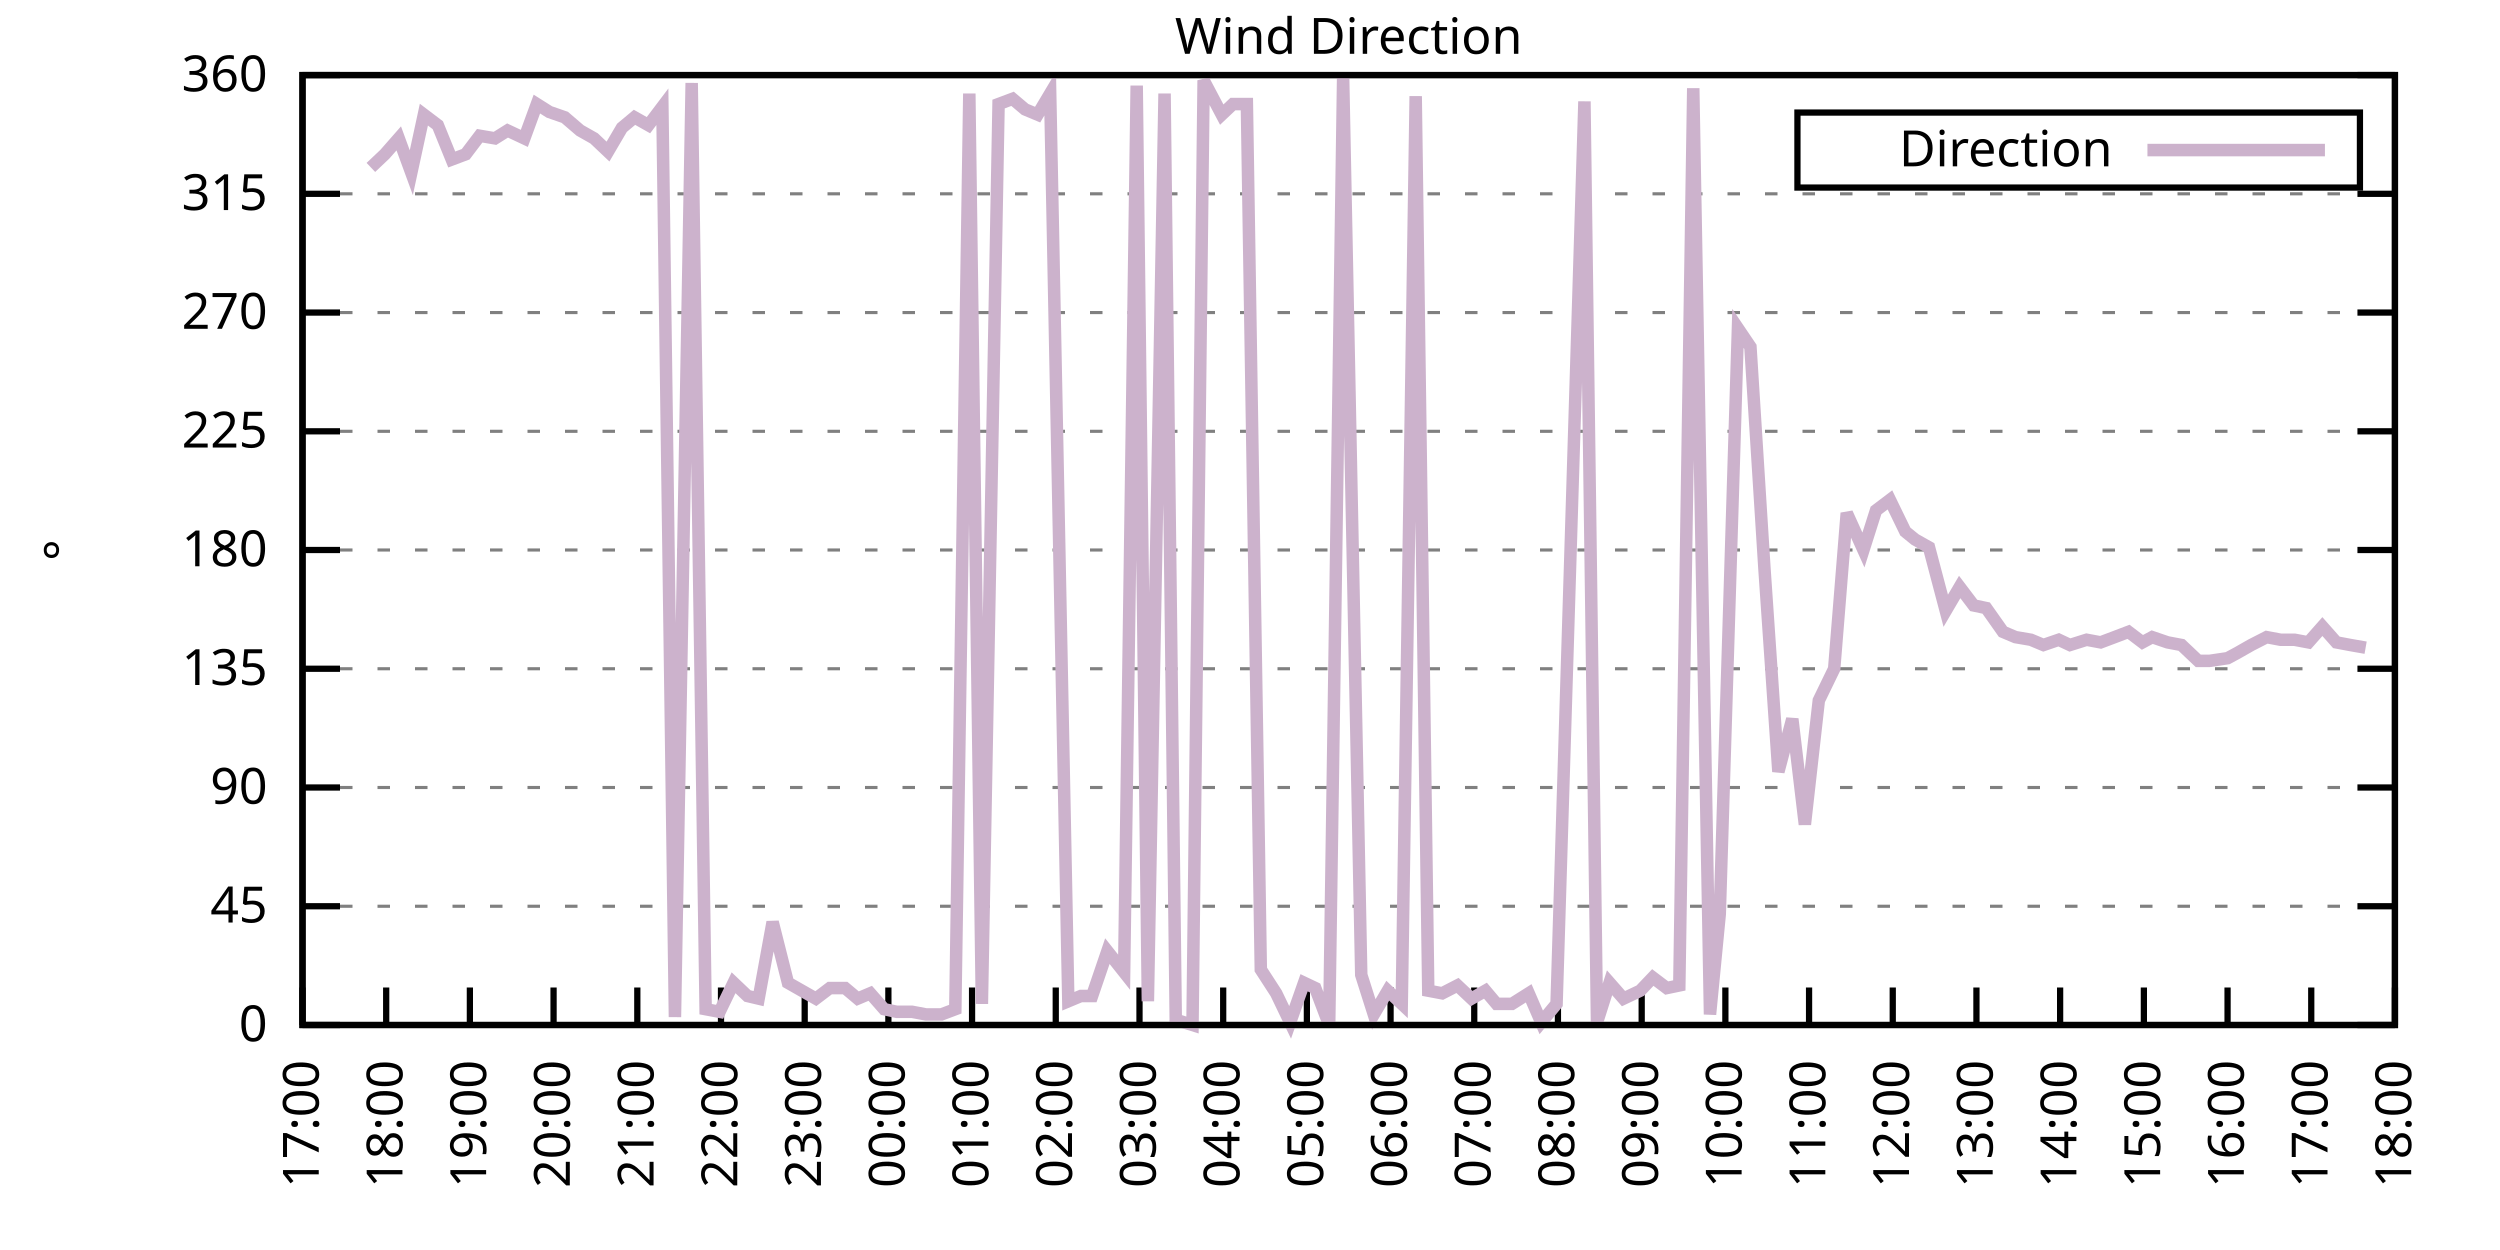
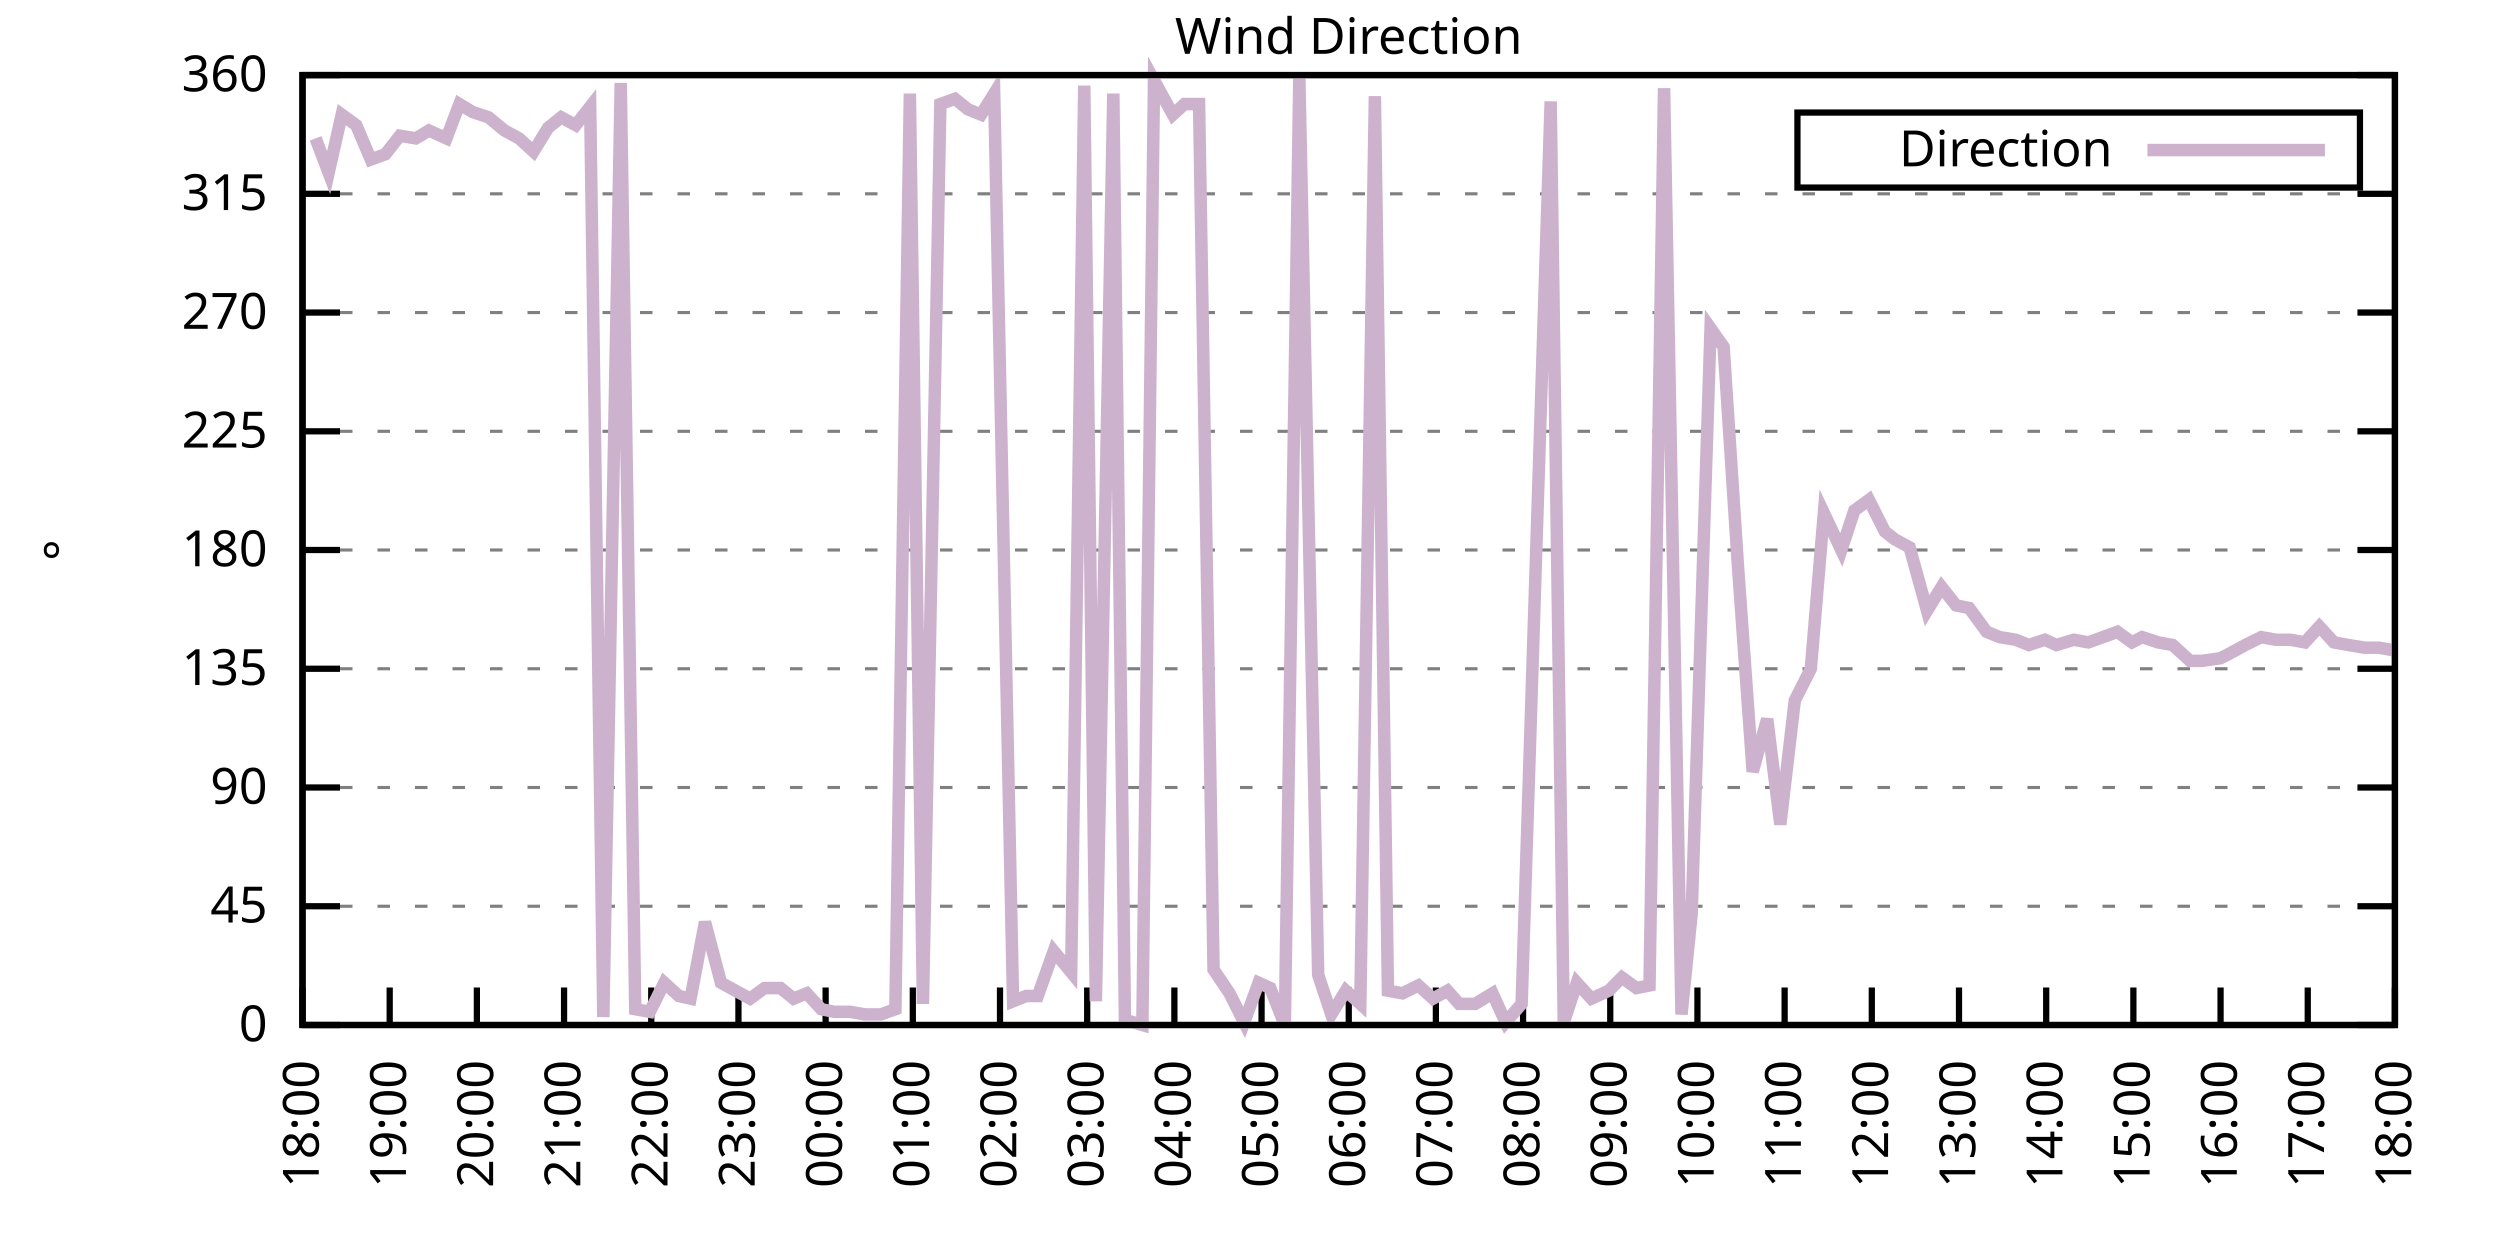
<svg xmlns="http://www.w3.org/2000/svg" xmlns:xlink="http://www.w3.org/1999/xlink" width="400" height="200" viewBox="0 0 400 200">
  <g id="gnuplot_canvas">
    <rect x="0" y="0" width="400" height="200" fill="none" />
    <defs>
      <circle id="gpDot" r="0.5" stroke-width="0.5" stroke="currentColor" />
      <path id="gpPt0" stroke-width="0.333" stroke="currentColor" d="M-1,0 h2 M0,-1 v2" />
      <path id="gpPt1" stroke-width="0.333" stroke="currentColor" d="M-1,-1 L1,1 M1,-1 L-1,1" />
      <path id="gpPt2" stroke-width="0.333" stroke="currentColor" d="M-1,0 L1,0 M0,-1 L0,1 M-1,-1 L1,1 M-1,1 L1,-1" />
      <rect id="gpPt3" stroke-width="0.333" stroke="currentColor" x="-1" y="-1" width="2" height="2" />
      <rect id="gpPt4" stroke-width="0.333" stroke="currentColor" fill="currentColor" x="-1" y="-1" width="2" height="2" />
      <circle id="gpPt5" stroke-width="0.333" stroke="currentColor" cx="0" cy="0" r="1" />
      <use xlink:href="#gpPt5" id="gpPt6" fill="currentColor" stroke="none" />
      <path id="gpPt7" stroke-width="0.333" stroke="currentColor" d="M0,-1.33 L-1.33,0.67 L1.33,0.67 z" />
      <use xlink:href="#gpPt7" id="gpPt8" fill="currentColor" stroke="none" />
      <use xlink:href="#gpPt7" id="gpPt9" stroke="currentColor" transform="rotate(180)" />
      <use xlink:href="#gpPt9" id="gpPt10" fill="currentColor" stroke="none" />
      <use xlink:href="#gpPt3" id="gpPt11" stroke="currentColor" transform="rotate(45)" />
      <use xlink:href="#gpPt11" id="gpPt12" fill="currentColor" stroke="none" />
      <path id="gpPt13" stroke-width="0.333" stroke="currentColor" d="M0,1.330 L1.265,0.411 L0.782,-1.067 L-0.782,-1.076 L-1.265,0.411 z" />
      <use xlink:href="#gpPt13" id="gpPt14" fill="currentColor" stroke="none" />
      <filter id="textbox" filterUnits="objectBoundingBox" x="0" y="0" height="1" width="1">
        <feFlood flood-color="white" flood-opacity="1" result="bgnd" />
        <feComposite in="SourceGraphic" in2="bgnd" operator="atop" />
      </filter>
      <filter id="greybox" filterUnits="objectBoundingBox" x="0" y="0" height="1" width="1">
        <feFlood flood-color="lightgrey" flood-opacity="1" result="grey" />
        <feComposite in="SourceGraphic" in2="grey" operator="atop" />
      </filter>
    </defs>
    <g fill="none" color="white" stroke="currentColor" stroke-width="1.00" stroke-linecap="butt" stroke-linejoin="miter">
</g>
    <g fill="none" color="black" stroke="currentColor" stroke-width="1.00" stroke-linecap="butt" stroke-linejoin="miter">
      <g stroke="none" shape-rendering="crispEdges">
        <polygon fill="rgb(255, 255, 255)" points="48.40,164.00 383.18,164.00 383.18,12.02 48.40,12.02 " />
      </g>
    </g>
    <g fill="none" color="black" stroke="currentColor" stroke-width="1.00" stroke-linecap="butt" stroke-linejoin="miter">
</g>
    <g fill="none" color="black" stroke="black" stroke-width="0.50" stroke-linecap="butt" stroke-linejoin="miter">
</g>
    <g fill="none" color="gray" stroke="currentColor" stroke-width="0.50" stroke-linecap="butt" stroke-linejoin="miter">
      <path stroke="gray" stroke-dasharray="2,4" class="gridline" d="M48.40,164.00 L383.19,164.00  " />
    </g>
    <g fill="none" color="gray" stroke="gray" stroke-width="1.00" stroke-linecap="butt" stroke-linejoin="miter">
</g>
    <g fill="none" color="black" stroke="currentColor" stroke-width="1.00" stroke-linecap="butt" stroke-linejoin="miter">
      <path stroke="black" d="M48.40,164.00 L54.40,164.00 M383.19,164.00 L377.19,164.00  " />
      <g transform="translate(42.80,166.60)" stroke="none" fill="black" font-family="Sans" font-size="8.00" text-anchor="end">
        <text>
          <tspan font-family="Sans"> 0</tspan>
        </text>
      </g>
    </g>
    <g fill="none" color="black" stroke="currentColor" stroke-width="1.00" stroke-linecap="butt" stroke-linejoin="miter">
</g>
    <g fill="none" color="black" stroke="black" stroke-width="0.50" stroke-linecap="butt" stroke-linejoin="miter">
</g>
    <g fill="none" color="gray" stroke="currentColor" stroke-width="0.50" stroke-linecap="butt" stroke-linejoin="miter">
      <path stroke="gray" stroke-dasharray="2,4" class="gridline" d="M48.40,145.00 L383.19,145.00  " />
    </g>
    <g fill="none" color="gray" stroke="gray" stroke-width="1.00" stroke-linecap="butt" stroke-linejoin="miter">
</g>
    <g fill="none" color="black" stroke="currentColor" stroke-width="1.00" stroke-linecap="butt" stroke-linejoin="miter">
      <path stroke="black" d="M48.40,145.00 L54.40,145.00 M383.19,145.00 L377.19,145.00  " />
      <g transform="translate(42.80,147.60)" stroke="none" fill="black" font-family="Sans" font-size="8.00" text-anchor="end">
        <text>
          <tspan font-family="Sans"> 45</tspan>
        </text>
      </g>
    </g>
    <g fill="none" color="black" stroke="currentColor" stroke-width="1.00" stroke-linecap="butt" stroke-linejoin="miter">
</g>
    <g fill="none" color="black" stroke="black" stroke-width="0.50" stroke-linecap="butt" stroke-linejoin="miter">
</g>
    <g fill="none" color="gray" stroke="currentColor" stroke-width="0.50" stroke-linecap="butt" stroke-linejoin="miter">
      <path stroke="gray" stroke-dasharray="2,4" class="gridline" d="M48.40,126.00 L383.19,126.00  " />
    </g>
    <g fill="none" color="gray" stroke="gray" stroke-width="1.00" stroke-linecap="butt" stroke-linejoin="miter">
</g>
    <g fill="none" color="black" stroke="currentColor" stroke-width="1.00" stroke-linecap="butt" stroke-linejoin="miter">
      <path stroke="black" d="M48.40,126.00 L54.40,126.00 M383.19,126.00 L377.19,126.00  " />
      <g transform="translate(42.80,128.60)" stroke="none" fill="black" font-family="Sans" font-size="8.00" text-anchor="end">
        <text>
          <tspan font-family="Sans"> 90</tspan>
        </text>
      </g>
    </g>
    <g fill="none" color="black" stroke="currentColor" stroke-width="1.00" stroke-linecap="butt" stroke-linejoin="miter">
</g>
    <g fill="none" color="black" stroke="black" stroke-width="0.50" stroke-linecap="butt" stroke-linejoin="miter">
</g>
    <g fill="none" color="gray" stroke="currentColor" stroke-width="0.50" stroke-linecap="butt" stroke-linejoin="miter">
      <path stroke="gray" stroke-dasharray="2,4" class="gridline" d="M48.40,107.00 L383.19,107.00  " />
    </g>
    <g fill="none" color="gray" stroke="gray" stroke-width="1.00" stroke-linecap="butt" stroke-linejoin="miter">
</g>
    <g fill="none" color="black" stroke="currentColor" stroke-width="1.00" stroke-linecap="butt" stroke-linejoin="miter">
      <path stroke="black" d="M48.40,107.00 L54.40,107.00 M383.19,107.00 L377.19,107.00  " />
      <g transform="translate(42.80,109.60)" stroke="none" fill="black" font-family="Sans" font-size="8.00" text-anchor="end">
        <text>
          <tspan font-family="Sans"> 135</tspan>
        </text>
      </g>
    </g>
    <g fill="none" color="black" stroke="currentColor" stroke-width="1.00" stroke-linecap="butt" stroke-linejoin="miter">
</g>
    <g fill="none" color="black" stroke="black" stroke-width="0.50" stroke-linecap="butt" stroke-linejoin="miter">
</g>
    <g fill="none" color="gray" stroke="currentColor" stroke-width="0.50" stroke-linecap="butt" stroke-linejoin="miter">
      <path stroke="gray" stroke-dasharray="2,4" class="gridline" d="M48.40,88.00 L383.19,88.00  " />
    </g>
    <g fill="none" color="gray" stroke="gray" stroke-width="1.00" stroke-linecap="butt" stroke-linejoin="miter">
</g>
    <g fill="none" color="black" stroke="currentColor" stroke-width="1.00" stroke-linecap="butt" stroke-linejoin="miter">
      <path stroke="black" d="M48.40,88.00 L54.40,88.00 M383.19,88.00 L377.19,88.00  " />
      <g transform="translate(42.80,90.60)" stroke="none" fill="black" font-family="Sans" font-size="8.00" text-anchor="end">
        <text>
          <tspan font-family="Sans"> 180</tspan>
        </text>
      </g>
    </g>
    <g fill="none" color="black" stroke="currentColor" stroke-width="1.00" stroke-linecap="butt" stroke-linejoin="miter">
</g>
    <g fill="none" color="black" stroke="black" stroke-width="0.50" stroke-linecap="butt" stroke-linejoin="miter">
</g>
    <g fill="none" color="gray" stroke="currentColor" stroke-width="0.50" stroke-linecap="butt" stroke-linejoin="miter">
      <path stroke="gray" stroke-dasharray="2,4" class="gridline" d="M48.40,69.01 L383.19,69.01  " />
    </g>
    <g fill="none" color="gray" stroke="gray" stroke-width="1.00" stroke-linecap="butt" stroke-linejoin="miter">
</g>
    <g fill="none" color="black" stroke="currentColor" stroke-width="1.00" stroke-linecap="butt" stroke-linejoin="miter">
      <path stroke="black" d="M48.40,69.01 L54.40,69.01 M383.19,69.01 L377.19,69.01  " />
      <g transform="translate(42.80,71.61)" stroke="none" fill="black" font-family="Sans" font-size="8.00" text-anchor="end">
        <text>
          <tspan font-family="Sans"> 225</tspan>
        </text>
      </g>
    </g>
    <g fill="none" color="black" stroke="currentColor" stroke-width="1.00" stroke-linecap="butt" stroke-linejoin="miter">
</g>
    <g fill="none" color="black" stroke="black" stroke-width="0.50" stroke-linecap="butt" stroke-linejoin="miter">
</g>
    <g fill="none" color="gray" stroke="currentColor" stroke-width="0.50" stroke-linecap="butt" stroke-linejoin="miter">
      <path stroke="gray" stroke-dasharray="2,4" class="gridline" d="M48.40,50.01 L383.19,50.01  " />
    </g>
    <g fill="none" color="gray" stroke="gray" stroke-width="1.00" stroke-linecap="butt" stroke-linejoin="miter">
</g>
    <g fill="none" color="black" stroke="currentColor" stroke-width="1.00" stroke-linecap="butt" stroke-linejoin="miter">
      <path stroke="black" d="M48.40,50.01 L54.40,50.01 M383.19,50.01 L377.19,50.01  " />
      <g transform="translate(42.80,52.61)" stroke="none" fill="black" font-family="Sans" font-size="8.00" text-anchor="end">
        <text>
          <tspan font-family="Sans"> 270</tspan>
        </text>
      </g>
    </g>
    <g fill="none" color="black" stroke="currentColor" stroke-width="1.00" stroke-linecap="butt" stroke-linejoin="miter">
</g>
    <g fill="none" color="black" stroke="black" stroke-width="0.50" stroke-linecap="butt" stroke-linejoin="miter">
</g>
    <g fill="none" color="gray" stroke="currentColor" stroke-width="0.50" stroke-linecap="butt" stroke-linejoin="miter">
      <path stroke="gray" stroke-dasharray="2,4" class="gridline" d="M48.40,31.01 L383.19,31.01  " />
    </g>
    <g fill="none" color="gray" stroke="gray" stroke-width="1.00" stroke-linecap="butt" stroke-linejoin="miter">
</g>
    <g fill="none" color="black" stroke="currentColor" stroke-width="1.00" stroke-linecap="butt" stroke-linejoin="miter">
      <path stroke="black" d="M48.40,31.01 L54.40,31.01 M383.19,31.01 L377.19,31.01  " />
      <g transform="translate(42.80,33.61)" stroke="none" fill="black" font-family="Sans" font-size="8.00" text-anchor="end">
        <text>
          <tspan font-family="Sans"> 315</tspan>
        </text>
      </g>
    </g>
    <g fill="none" color="black" stroke="currentColor" stroke-width="1.00" stroke-linecap="butt" stroke-linejoin="miter">
</g>
    <g fill="none" color="black" stroke="black" stroke-width="0.50" stroke-linecap="butt" stroke-linejoin="miter">
</g>
    <g fill="none" color="gray" stroke="currentColor" stroke-width="0.50" stroke-linecap="butt" stroke-linejoin="miter">
      <path stroke="gray" stroke-dasharray="2,4" class="gridline" d="M48.40,12.01 L383.19,12.01  " />
    </g>
    <g fill="none" color="gray" stroke="gray" stroke-width="1.00" stroke-linecap="butt" stroke-linejoin="miter">
</g>
    <g fill="none" color="black" stroke="currentColor" stroke-width="1.00" stroke-linecap="butt" stroke-linejoin="miter">
      <path stroke="black" d="M48.40,12.01 L54.40,12.01 M383.19,12.01 L377.19,12.01  " />
      <g transform="translate(42.80,14.61)" stroke="none" fill="black" font-family="Sans" font-size="8.00" text-anchor="end">
        <text>
          <tspan font-family="Sans"> 360</tspan>
        </text>
      </g>
    </g>
    <g fill="none" color="black" stroke="currentColor" stroke-width="1.00" stroke-linecap="butt" stroke-linejoin="miter">
      <path stroke="black" d="M48.40,164.00 L48.40,158.00  " />
      <g transform="translate(51.00,169.60) rotate(270.00)" stroke="none" fill="black" font-family="Sans" font-size="8.00" text-anchor="end">
        <text>
-           <tspan font-family="Sans">17:00</tspan>
-         </text>
-       </g>
-     </g>
-     <g fill="none" color="black" stroke="currentColor" stroke-width="1.00" stroke-linecap="butt" stroke-linejoin="miter">
-       <path stroke="black" d="M61.79,164.00 L61.79,158.00  " />
-       <g transform="translate(64.39,169.60) rotate(270.00)" stroke="none" fill="black" font-family="Sans" font-size="8.00" text-anchor="end">
-         <text>
          <tspan font-family="Sans">18:00</tspan>
        </text>
      </g>
    </g>
    <g fill="none" color="black" stroke="currentColor" stroke-width="1.00" stroke-linecap="butt" stroke-linejoin="miter">
-       <path stroke="black" d="M75.18,164.00 L75.18,158.00  " />
-       <g transform="translate(77.78,169.60) rotate(270.00)" stroke="none" fill="black" font-family="Sans" font-size="8.00" text-anchor="end">
+       <path stroke="black" d="M62.35,164.00 L62.35,158.00  " />
+       <g transform="translate(64.95,169.60) rotate(270.00)" stroke="none" fill="black" font-family="Sans" font-size="8.00" text-anchor="end">
        <text>
          <tspan font-family="Sans">19:00</tspan>
        </text>
      </g>
    </g>
    <g fill="none" color="black" stroke="currentColor" stroke-width="1.00" stroke-linecap="butt" stroke-linejoin="miter">
-       <path stroke="black" d="M88.57,164.00 L88.57,158.00  " />
-       <g transform="translate(91.17,169.60) rotate(270.00)" stroke="none" fill="black" font-family="Sans" font-size="8.00" text-anchor="end">
+       <path stroke="black" d="M76.30,164.00 L76.30,158.00  " />
+       <g transform="translate(78.90,169.60) rotate(270.00)" stroke="none" fill="black" font-family="Sans" font-size="8.00" text-anchor="end">
        <text>
          <tspan font-family="Sans">20:00</tspan>
        </text>
      </g>
    </g>
    <g fill="none" color="black" stroke="currentColor" stroke-width="1.00" stroke-linecap="butt" stroke-linejoin="miter">
-       <path stroke="black" d="M101.97,164.00 L101.97,158.00  " />
-       <g transform="translate(104.57,169.60) rotate(270.00)" stroke="none" fill="black" font-family="Sans" font-size="8.00" text-anchor="end">
+       <path stroke="black" d="M90.25,164.00 L90.25,158.00  " />
+       <g transform="translate(92.85,169.60) rotate(270.00)" stroke="none" fill="black" font-family="Sans" font-size="8.00" text-anchor="end">
        <text>
          <tspan font-family="Sans">21:00</tspan>
        </text>
      </g>
    </g>
    <g fill="none" color="black" stroke="currentColor" stroke-width="1.00" stroke-linecap="butt" stroke-linejoin="miter">
-       <path stroke="black" d="M115.36,164.00 L115.36,158.00  " />
-       <g transform="translate(117.96,169.60) rotate(270.00)" stroke="none" fill="black" font-family="Sans" font-size="8.00" text-anchor="end">
+       <path stroke="black" d="M104.20,164.00 L104.20,158.00  " />
+       <g transform="translate(106.80,169.60) rotate(270.00)" stroke="none" fill="black" font-family="Sans" font-size="8.00" text-anchor="end">
        <text>
          <tspan font-family="Sans">22:00</tspan>
        </text>
      </g>
    </g>
    <g fill="none" color="black" stroke="currentColor" stroke-width="1.00" stroke-linecap="butt" stroke-linejoin="miter">
-       <path stroke="black" d="M128.75,164.00 L128.75,158.00  " />
-       <g transform="translate(131.35,169.60) rotate(270.00)" stroke="none" fill="black" font-family="Sans" font-size="8.00" text-anchor="end">
+       <path stroke="black" d="M118.15,164.00 L118.15,158.00  " />
+       <g transform="translate(120.75,169.60) rotate(270.00)" stroke="none" fill="black" font-family="Sans" font-size="8.00" text-anchor="end">
        <text>
          <tspan font-family="Sans">23:00</tspan>
        </text>
      </g>
    </g>
    <g fill="none" color="black" stroke="currentColor" stroke-width="1.00" stroke-linecap="butt" stroke-linejoin="miter">
-       <path stroke="black" d="M142.14,164.00 L142.14,158.00  " />
-       <g transform="translate(144.74,169.60) rotate(270.00)" stroke="none" fill="black" font-family="Sans" font-size="8.00" text-anchor="end">
+       <path stroke="black" d="M132.10,164.00 L132.10,158.00  " />
+       <g transform="translate(134.70,169.60) rotate(270.00)" stroke="none" fill="black" font-family="Sans" font-size="8.00" text-anchor="end">
        <text>
          <tspan font-family="Sans">00:00</tspan>
        </text>
      </g>
    </g>
    <g fill="none" color="black" stroke="currentColor" stroke-width="1.00" stroke-linecap="butt" stroke-linejoin="miter">
-       <path stroke="black" d="M155.53,164.00 L155.53,158.00  " />
-       <g transform="translate(158.13,169.60) rotate(270.00)" stroke="none" fill="black" font-family="Sans" font-size="8.00" text-anchor="end">
+       <path stroke="black" d="M146.05,164.00 L146.05,158.00  " />
+       <g transform="translate(148.65,169.60) rotate(270.00)" stroke="none" fill="black" font-family="Sans" font-size="8.00" text-anchor="end">
        <text>
          <tspan font-family="Sans">01:00</tspan>
        </text>
      </g>
    </g>
    <g fill="none" color="black" stroke="currentColor" stroke-width="1.00" stroke-linecap="butt" stroke-linejoin="miter">
-       <path stroke="black" d="M168.92,164.00 L168.92,158.00  " />
-       <g transform="translate(171.52,169.60) rotate(270.00)" stroke="none" fill="black" font-family="Sans" font-size="8.00" text-anchor="end">
+       <path stroke="black" d="M160.00,164.00 L160.00,158.00  " />
+       <g transform="translate(162.60,169.60) rotate(270.00)" stroke="none" fill="black" font-family="Sans" font-size="8.00" text-anchor="end">
        <text>
          <tspan font-family="Sans">02:00</tspan>
        </text>
      </g>
    </g>
    <g fill="none" color="black" stroke="currentColor" stroke-width="1.00" stroke-linecap="butt" stroke-linejoin="miter">
-       <path stroke="black" d="M182.32,164.00 L182.32,158.00  " />
-       <g transform="translate(184.92,169.60) rotate(270.00)" stroke="none" fill="black" font-family="Sans" font-size="8.00" text-anchor="end">
+       <path stroke="black" d="M173.95,164.00 L173.95,158.00  " />
+       <g transform="translate(176.55,169.60) rotate(270.00)" stroke="none" fill="black" font-family="Sans" font-size="8.00" text-anchor="end">
        <text>
          <tspan font-family="Sans">03:00</tspan>
        </text>
      </g>
    </g>
    <g fill="none" color="black" stroke="currentColor" stroke-width="1.00" stroke-linecap="butt" stroke-linejoin="miter">
-       <path stroke="black" d="M195.71,164.00 L195.71,158.00  " />
-       <g transform="translate(198.31,169.60) rotate(270.00)" stroke="none" fill="black" font-family="Sans" font-size="8.00" text-anchor="end">
+       <path stroke="black" d="M187.90,164.00 L187.90,158.00  " />
+       <g transform="translate(190.50,169.60) rotate(270.00)" stroke="none" fill="black" font-family="Sans" font-size="8.00" text-anchor="end">
        <text>
          <tspan font-family="Sans">04:00</tspan>
        </text>
      </g>
    </g>
    <g fill="none" color="black" stroke="currentColor" stroke-width="1.00" stroke-linecap="butt" stroke-linejoin="miter">
-       <path stroke="black" d="M209.10,164.00 L209.10,158.00  " />
-       <g transform="translate(211.70,169.60) rotate(270.00)" stroke="none" fill="black" font-family="Sans" font-size="8.00" text-anchor="end">
+       <path stroke="black" d="M201.85,164.00 L201.85,158.00  " />
+       <g transform="translate(204.45,169.60) rotate(270.00)" stroke="none" fill="black" font-family="Sans" font-size="8.00" text-anchor="end">
        <text>
          <tspan font-family="Sans">05:00</tspan>
        </text>
      </g>
    </g>
    <g fill="none" color="black" stroke="currentColor" stroke-width="1.00" stroke-linecap="butt" stroke-linejoin="miter">
-       <path stroke="black" d="M222.49,164.00 L222.49,158.00  " />
-       <g transform="translate(225.09,169.60) rotate(270.00)" stroke="none" fill="black" font-family="Sans" font-size="8.00" text-anchor="end">
+       <path stroke="black" d="M215.80,164.00 L215.80,158.00  " />
+       <g transform="translate(218.40,169.60) rotate(270.00)" stroke="none" fill="black" font-family="Sans" font-size="8.00" text-anchor="end">
        <text>
          <tspan font-family="Sans">06:00</tspan>
        </text>
      </g>
    </g>
    <g fill="none" color="black" stroke="currentColor" stroke-width="1.00" stroke-linecap="butt" stroke-linejoin="miter">
-       <path stroke="black" d="M235.88,164.00 L235.88,158.00  " />
-       <g transform="translate(238.48,169.60) rotate(270.00)" stroke="none" fill="black" font-family="Sans" font-size="8.00" text-anchor="end">
+       <path stroke="black" d="M229.74,164.00 L229.74,158.00  " />
+       <g transform="translate(232.34,169.60) rotate(270.00)" stroke="none" fill="black" font-family="Sans" font-size="8.00" text-anchor="end">
        <text>
          <tspan font-family="Sans">07:00</tspan>
        </text>
      </g>
    </g>
    <g fill="none" color="black" stroke="currentColor" stroke-width="1.00" stroke-linecap="butt" stroke-linejoin="miter">
-       <path stroke="black" d="M249.27,164.00 L249.27,158.00  " />
-       <g transform="translate(251.87,169.60) rotate(270.00)" stroke="none" fill="black" font-family="Sans" font-size="8.00" text-anchor="end">
+       <path stroke="black" d="M243.69,164.00 L243.69,158.00  " />
+       <g transform="translate(246.29,169.60) rotate(270.00)" stroke="none" fill="black" font-family="Sans" font-size="8.00" text-anchor="end">
        <text>
          <tspan font-family="Sans">08:00</tspan>
        </text>
      </g>
    </g>
    <g fill="none" color="black" stroke="currentColor" stroke-width="1.00" stroke-linecap="butt" stroke-linejoin="miter">
-       <path stroke="black" d="M262.67,164.00 L262.67,158.00  " />
-       <g transform="translate(265.27,169.60) rotate(270.00)" stroke="none" fill="black" font-family="Sans" font-size="8.00" text-anchor="end">
+       <path stroke="black" d="M257.64,164.00 L257.64,158.00  " />
+       <g transform="translate(260.24,169.60) rotate(270.00)" stroke="none" fill="black" font-family="Sans" font-size="8.00" text-anchor="end">
        <text>
          <tspan font-family="Sans">09:00</tspan>
        </text>
      </g>
    </g>
    <g fill="none" color="black" stroke="currentColor" stroke-width="1.00" stroke-linecap="butt" stroke-linejoin="miter">
-       <path stroke="black" d="M276.06,164.00 L276.06,158.00  " />
-       <g transform="translate(278.66,169.60) rotate(270.00)" stroke="none" fill="black" font-family="Sans" font-size="8.00" text-anchor="end">
+       <path stroke="black" d="M271.59,164.00 L271.59,158.00  " />
+       <g transform="translate(274.19,169.60) rotate(270.00)" stroke="none" fill="black" font-family="Sans" font-size="8.00" text-anchor="end">
        <text>
          <tspan font-family="Sans">10:00</tspan>
        </text>
      </g>
    </g>
    <g fill="none" color="black" stroke="currentColor" stroke-width="1.00" stroke-linecap="butt" stroke-linejoin="miter">
-       <path stroke="black" d="M289.45,164.00 L289.45,158.00  " />
-       <g transform="translate(292.05,169.60) rotate(270.00)" stroke="none" fill="black" font-family="Sans" font-size="8.00" text-anchor="end">
+       <path stroke="black" d="M285.54,164.00 L285.54,158.00  " />
+       <g transform="translate(288.14,169.60) rotate(270.00)" stroke="none" fill="black" font-family="Sans" font-size="8.00" text-anchor="end">
        <text>
          <tspan font-family="Sans">11:00</tspan>
        </text>
      </g>
    </g>
    <g fill="none" color="black" stroke="currentColor" stroke-width="1.00" stroke-linecap="butt" stroke-linejoin="miter">
-       <path stroke="black" d="M302.84,164.00 L302.84,158.00  " />
-       <g transform="translate(305.44,169.60) rotate(270.00)" stroke="none" fill="black" font-family="Sans" font-size="8.00" text-anchor="end">
+       <path stroke="black" d="M299.49,164.00 L299.49,158.00  " />
+       <g transform="translate(302.09,169.60) rotate(270.00)" stroke="none" fill="black" font-family="Sans" font-size="8.00" text-anchor="end">
        <text>
          <tspan font-family="Sans">12:00</tspan>
        </text>
      </g>
    </g>
    <g fill="none" color="black" stroke="currentColor" stroke-width="1.00" stroke-linecap="butt" stroke-linejoin="miter">
-       <path stroke="black" d="M316.23,164.00 L316.23,158.00  " />
-       <g transform="translate(318.83,169.60) rotate(270.00)" stroke="none" fill="black" font-family="Sans" font-size="8.00" text-anchor="end">
+       <path stroke="black" d="M313.44,164.00 L313.44,158.00  " />
+       <g transform="translate(316.04,169.60) rotate(270.00)" stroke="none" fill="black" font-family="Sans" font-size="8.00" text-anchor="end">
        <text>
          <tspan font-family="Sans">13:00</tspan>
        </text>
      </g>
    </g>
    <g fill="none" color="black" stroke="currentColor" stroke-width="1.00" stroke-linecap="butt" stroke-linejoin="miter">
-       <path stroke="black" d="M329.62,164.00 L329.62,158.00  " />
-       <g transform="translate(332.22,169.60) rotate(270.00)" stroke="none" fill="black" font-family="Sans" font-size="8.00" text-anchor="end">
+       <path stroke="black" d="M327.39,164.00 L327.39,158.00  " />
+       <g transform="translate(329.99,169.60) rotate(270.00)" stroke="none" fill="black" font-family="Sans" font-size="8.00" text-anchor="end">
        <text>
          <tspan font-family="Sans">14:00</tspan>
        </text>
      </g>
    </g>
    <g fill="none" color="black" stroke="currentColor" stroke-width="1.00" stroke-linecap="butt" stroke-linejoin="miter">
-       <path stroke="black" d="M343.02,164.00 L343.02,158.00  " />
-       <g transform="translate(345.62,169.60) rotate(270.00)" stroke="none" fill="black" font-family="Sans" font-size="8.00" text-anchor="end">
+       <path stroke="black" d="M341.34,164.00 L341.34,158.00  " />
+       <g transform="translate(343.94,169.60) rotate(270.00)" stroke="none" fill="black" font-family="Sans" font-size="8.00" text-anchor="end">
        <text>
          <tspan font-family="Sans">15:00</tspan>
        </text>
      </g>
    </g>
    <g fill="none" color="black" stroke="currentColor" stroke-width="1.00" stroke-linecap="butt" stroke-linejoin="miter">
-       <path stroke="black" d="M356.41,164.00 L356.41,158.00  " />
-       <g transform="translate(359.01,169.60) rotate(270.00)" stroke="none" fill="black" font-family="Sans" font-size="8.00" text-anchor="end">
+       <path stroke="black" d="M355.29,164.00 L355.29,158.00  " />
+       <g transform="translate(357.89,169.60) rotate(270.00)" stroke="none" fill="black" font-family="Sans" font-size="8.00" text-anchor="end">
        <text>
          <tspan font-family="Sans">16:00</tspan>
        </text>
      </g>
    </g>
    <g fill="none" color="black" stroke="currentColor" stroke-width="1.00" stroke-linecap="butt" stroke-linejoin="miter">
-       <path stroke="black" d="M369.80,164.00 L369.80,158.00  " />
-       <g transform="translate(372.40,169.60) rotate(270.00)" stroke="none" fill="black" font-family="Sans" font-size="8.00" text-anchor="end">
+       <path stroke="black" d="M369.24,164.00 L369.24,158.00  " />
+       <g transform="translate(371.84,169.60) rotate(270.00)" stroke="none" fill="black" font-family="Sans" font-size="8.00" text-anchor="end">
        <text>
          <tspan font-family="Sans">17:00</tspan>
        </text>
      </g>
    </g>
    <g fill="none" color="black" stroke="currentColor" stroke-width="1.00" stroke-linecap="butt" stroke-linejoin="miter">
      <path stroke="black" d="M383.19,164.00 L383.19,158.00  " />
      <g transform="translate(385.79,169.60) rotate(270.00)" stroke="none" fill="black" font-family="Sans" font-size="8.00" text-anchor="end">
        <text>
          <tspan font-family="Sans">18:00</tspan>
        </text>
      </g>
    </g>
    <g fill="none" color="black" stroke="currentColor" stroke-width="1.00" stroke-linecap="butt" stroke-linejoin="miter">
</g>
    <g fill="none" color="black" stroke="currentColor" stroke-width="1.00" stroke-linecap="butt" stroke-linejoin="miter">
      <path stroke="black" d="M48.40,12.01 L48.40,164.00 L383.19,164.00 L383.19,12.01 L48.40,12.01 Z  " />
    </g>
    <g fill="none" color="black" stroke="currentColor" stroke-width="1.00" stroke-linecap="butt" stroke-linejoin="miter">
</g>
    <g fill="none" color="black" stroke="currentColor" stroke-width="1.00" stroke-linecap="butt" stroke-linejoin="miter">
      <path stroke="black" d="M287.59,30.01 L287.59,18.01 L377.59,18.01 L377.59,30.01 L287.59,30.01 Z  " />
    </g>
    <g id="Wind_direction_plot_1">
      <g fill="none" color="white" stroke="black" stroke-width="2.00" stroke-linecap="butt" stroke-linejoin="miter">
</g>
      <g fill="none" color="black" stroke="currentColor" stroke-width="2.00" stroke-linecap="butt" stroke-linejoin="miter">
        <g transform="translate(337.99,26.61)" stroke="none" fill="black" font-family="Sans" font-size="8.00" text-anchor="end">
          <text>
            <tspan font-family="Sans">Direction</tspan>
          </text>
        </g>
      </g>
      <g fill="none" color="black" stroke="currentColor" stroke-width="2.00" stroke-linecap="butt" stroke-linejoin="miter">
-         <path stroke="rgb(204, 178, 204)" d="M343.59,24.01 L371.99,24.01 M59.34,26.79 L61.57,24.68 L63.80,22.14 L65.81,27.63 L67.82,18.34 L70.05,20.03   L72.28,25.52 L74.51,24.68 L76.75,21.72 L79.20,22.14 L81.21,20.88 L83.89,22.14 L85.90,16.65 L87.91,17.92   L90.36,18.77 L92.82,20.88 L95.05,22.14 L97.28,24.25 L99.51,20.45 L101.52,18.77 L103.75,20.03 L105.98,17.08   L107.99,162.73 L110.67,13.28 L112.90,161.47 L115.13,161.89 L117.37,157.24 L119.60,159.36 L121.38,159.78 L123.62,147.53   L126.07,157.24 L128.30,158.51 L130.54,159.78 L132.77,158.09 L135.22,158.09 L137.23,159.78 L139.24,158.93 L141.47,161.47   L143.48,161.89 L145.94,161.89 L148.17,162.31 L150.62,162.31 L152.85,161.47 L155.09,14.97 L157.10,160.62 L159.77,16.65   L162.01,15.81 L164.01,17.50 L166.02,18.34 L168.03,14.97 L170.93,160.20 L172.94,159.36 L174.73,159.36 L177.18,152.18   L179.86,155.56 L181.87,13.70 L183.66,160.20 L186.33,14.97 L188.12,163.16 L190.80,164.00 L192.58,12.85 L195.48,18.34   L197.27,16.65 L199.50,16.65 L201.73,155.13 L204.19,158.93 L206.42,163.58 L208.65,157.24 L210.44,158.09 L212.67,164.00   L214.90,12.43 L217.80,155.98 L219.81,162.31 L222.04,158.51 L224.28,160.62 L226.51,15.39 L228.52,158.51 L230.75,158.93   L233.20,157.67 L235.44,159.78 L237.67,158.51 L239.45,160.62 L241.91,160.62 L244.59,158.93 L246.60,163.58 L249.05,160.62   L253.51,16.23 L255.52,163.58 L257.53,157.24 L259.76,159.78 L262.44,158.51 L264.45,156.40 L266.68,158.09 L268.69,157.67   L270.92,14.12 L273.60,162.31 L275.16,146.27 L278.07,52.54 L280.07,55.50 L282.31,90.96 L284.54,123.47 L286.77,115.03   L288.78,131.91 L291.01,112.07 L293.47,107.00 L295.48,82.09 L298.15,88.00 L300.16,81.67 L302.39,79.98 L304.85,85.05   L306.41,86.32 L308.64,87.58 L311.32,97.72 L313.55,93.92 L315.79,96.87 L317.79,97.29 L320.47,101.09 L322.48,101.94   L324.94,102.36 L326.95,103.20 L329.40,102.36 L331.19,103.20 L333.86,102.36 L336.10,102.78 L338.33,101.94 L340.56,101.09   L342.79,102.78 L344.35,101.94 L346.81,102.78 L349.04,103.20 L351.72,105.74 L353.51,105.74 L356.41,105.31 L357.97,104.47   L360.20,103.20 L362.66,101.94 L364.89,102.36 L367.12,102.36 L369.35,102.78 L371.58,100.25 L373.82,102.78 L376.05,103.20   L378.50,103.63  " />
+         <path stroke="rgb(204, 178, 204)" d="M343.59,24.01 L371.99,24.01 M50.49,22.14 L52.58,27.63 L54.68,18.34 L57.00,20.03 L59.33,25.52 L61.65,24.68   L63.98,21.72 L66.53,22.14 L68.63,20.88 L71.42,22.14 L73.51,16.65 L75.60,17.92 L78.16,18.77 L80.72,20.88   L83.04,22.14 L85.37,24.25 L87.69,20.45 L89.78,18.77 L92.11,20.03 L94.43,17.08 L96.53,162.73 L99.32,13.28   L101.64,161.47 L103.97,161.89 L106.29,157.24 L108.62,159.36 L110.48,159.78 L112.80,147.53 L115.36,157.24 L117.68,158.51   L120.01,159.78 L122.33,158.09 L124.89,158.09 L126.98,159.78 L129.08,158.93 L131.40,161.47 L133.49,161.89 L136.05,161.89   L138.37,162.31 L140.93,162.31 L143.26,161.47 L145.58,14.97 L147.67,160.62 L150.46,16.65 L152.79,15.81 L154.88,17.50   L156.97,18.34 L159.07,14.97 L162.09,160.20 L164.18,159.36 L166.04,159.36 L168.60,152.18 L171.39,155.56 L173.48,13.70   L175.34,160.20 L178.13,14.97 L179.99,163.16 L182.78,164.00 L184.64,12.85 L187.66,18.34 L189.52,16.65 L191.85,16.65   L194.17,155.13 L196.73,158.93 L199.06,163.58 L201.38,157.24 L203.24,158.09 L205.57,164.00 L207.89,12.43 L210.91,155.98   L213.01,162.31 L215.33,158.51 L217.65,160.62 L219.98,15.39 L222.07,158.51 L224.40,158.93 L226.95,157.67 L229.28,159.78   L231.60,158.51 L233.46,160.62 L236.02,160.62 L238.81,158.93 L240.90,163.58 L243.46,160.62 L248.11,16.23 L250.20,163.58   L252.30,157.24 L254.62,159.78 L257.41,158.51 L259.50,156.40 L261.83,158.09 L263.92,157.67 L266.25,14.12 L269.04,162.31   L270.66,146.27 L273.69,52.54 L275.78,55.50 L278.10,90.96 L280.43,123.47 L282.75,115.03 L284.85,131.91 L287.17,112.07   L289.73,107.00 L291.82,82.09 L294.61,88.00 L296.70,81.67 L299.03,79.98 L301.58,85.05 L303.21,86.32 L305.54,87.58   L308.33,97.72 L310.65,93.92 L312.98,96.87 L315.07,97.29 L317.86,101.09 L319.95,101.94 L322.51,102.36 L324.60,103.20   L327.16,102.36 L329.02,103.20 L331.81,102.36 L334.13,102.78 L336.46,101.94 L338.78,101.09 L341.11,102.78 L342.74,101.94   L345.29,102.78 L347.62,103.20 L350.41,105.74 L352.27,105.74 L355.29,105.31 L356.92,104.47 L359.24,103.20 L361.80,101.94   L364.13,102.36 L366.45,102.36 L368.78,102.78 L371.10,100.25 L373.43,102.78 L375.75,103.20 L378.31,103.63 L380.63,103.63   L382.96,104.05  " />
      </g>
    </g>
    <g fill="none" color="black" stroke="currentColor" stroke-width="2.00" stroke-linecap="butt" stroke-linejoin="miter">
</g>
    <g fill="none" color="black" stroke="black" stroke-width="1.00" stroke-linecap="butt" stroke-linejoin="miter">
</g>
    <g fill="none" color="black" stroke="currentColor" stroke-width="1.00" stroke-linecap="butt" stroke-linejoin="miter">
      <path stroke="black" d="M48.40,12.01 L48.40,164.00 L383.19,164.00 L383.19,12.01 L48.40,12.01 Z  " />
      <g transform="translate(12.80,88.01) rotate(270.00)" stroke="none" fill="black" font-family="Sans" font-size="8.00" text-anchor="middle">
        <text>
          <tspan font-family="Sans">°</tspan>
        </text>
      </g>
    </g>
    <g fill="none" color="black" stroke="currentColor" stroke-width="1.00" stroke-linecap="butt" stroke-linejoin="miter">
</g>
    <g fill="none" color="black" stroke="currentColor" stroke-width="1.00" stroke-linecap="butt" stroke-linejoin="miter">
      <g transform="translate(215.79,8.61)" stroke="none" fill="black" font-family="Sans" font-size="8.00" text-anchor="middle">
        <text>
          <tspan font-family="Sans">Wind Direction</tspan>
        </text>
      </g>
    </g>
    <g fill="none" color="black" stroke="currentColor" stroke-width="1.00" stroke-linecap="butt" stroke-linejoin="miter">
</g>
  </g>
</svg>
